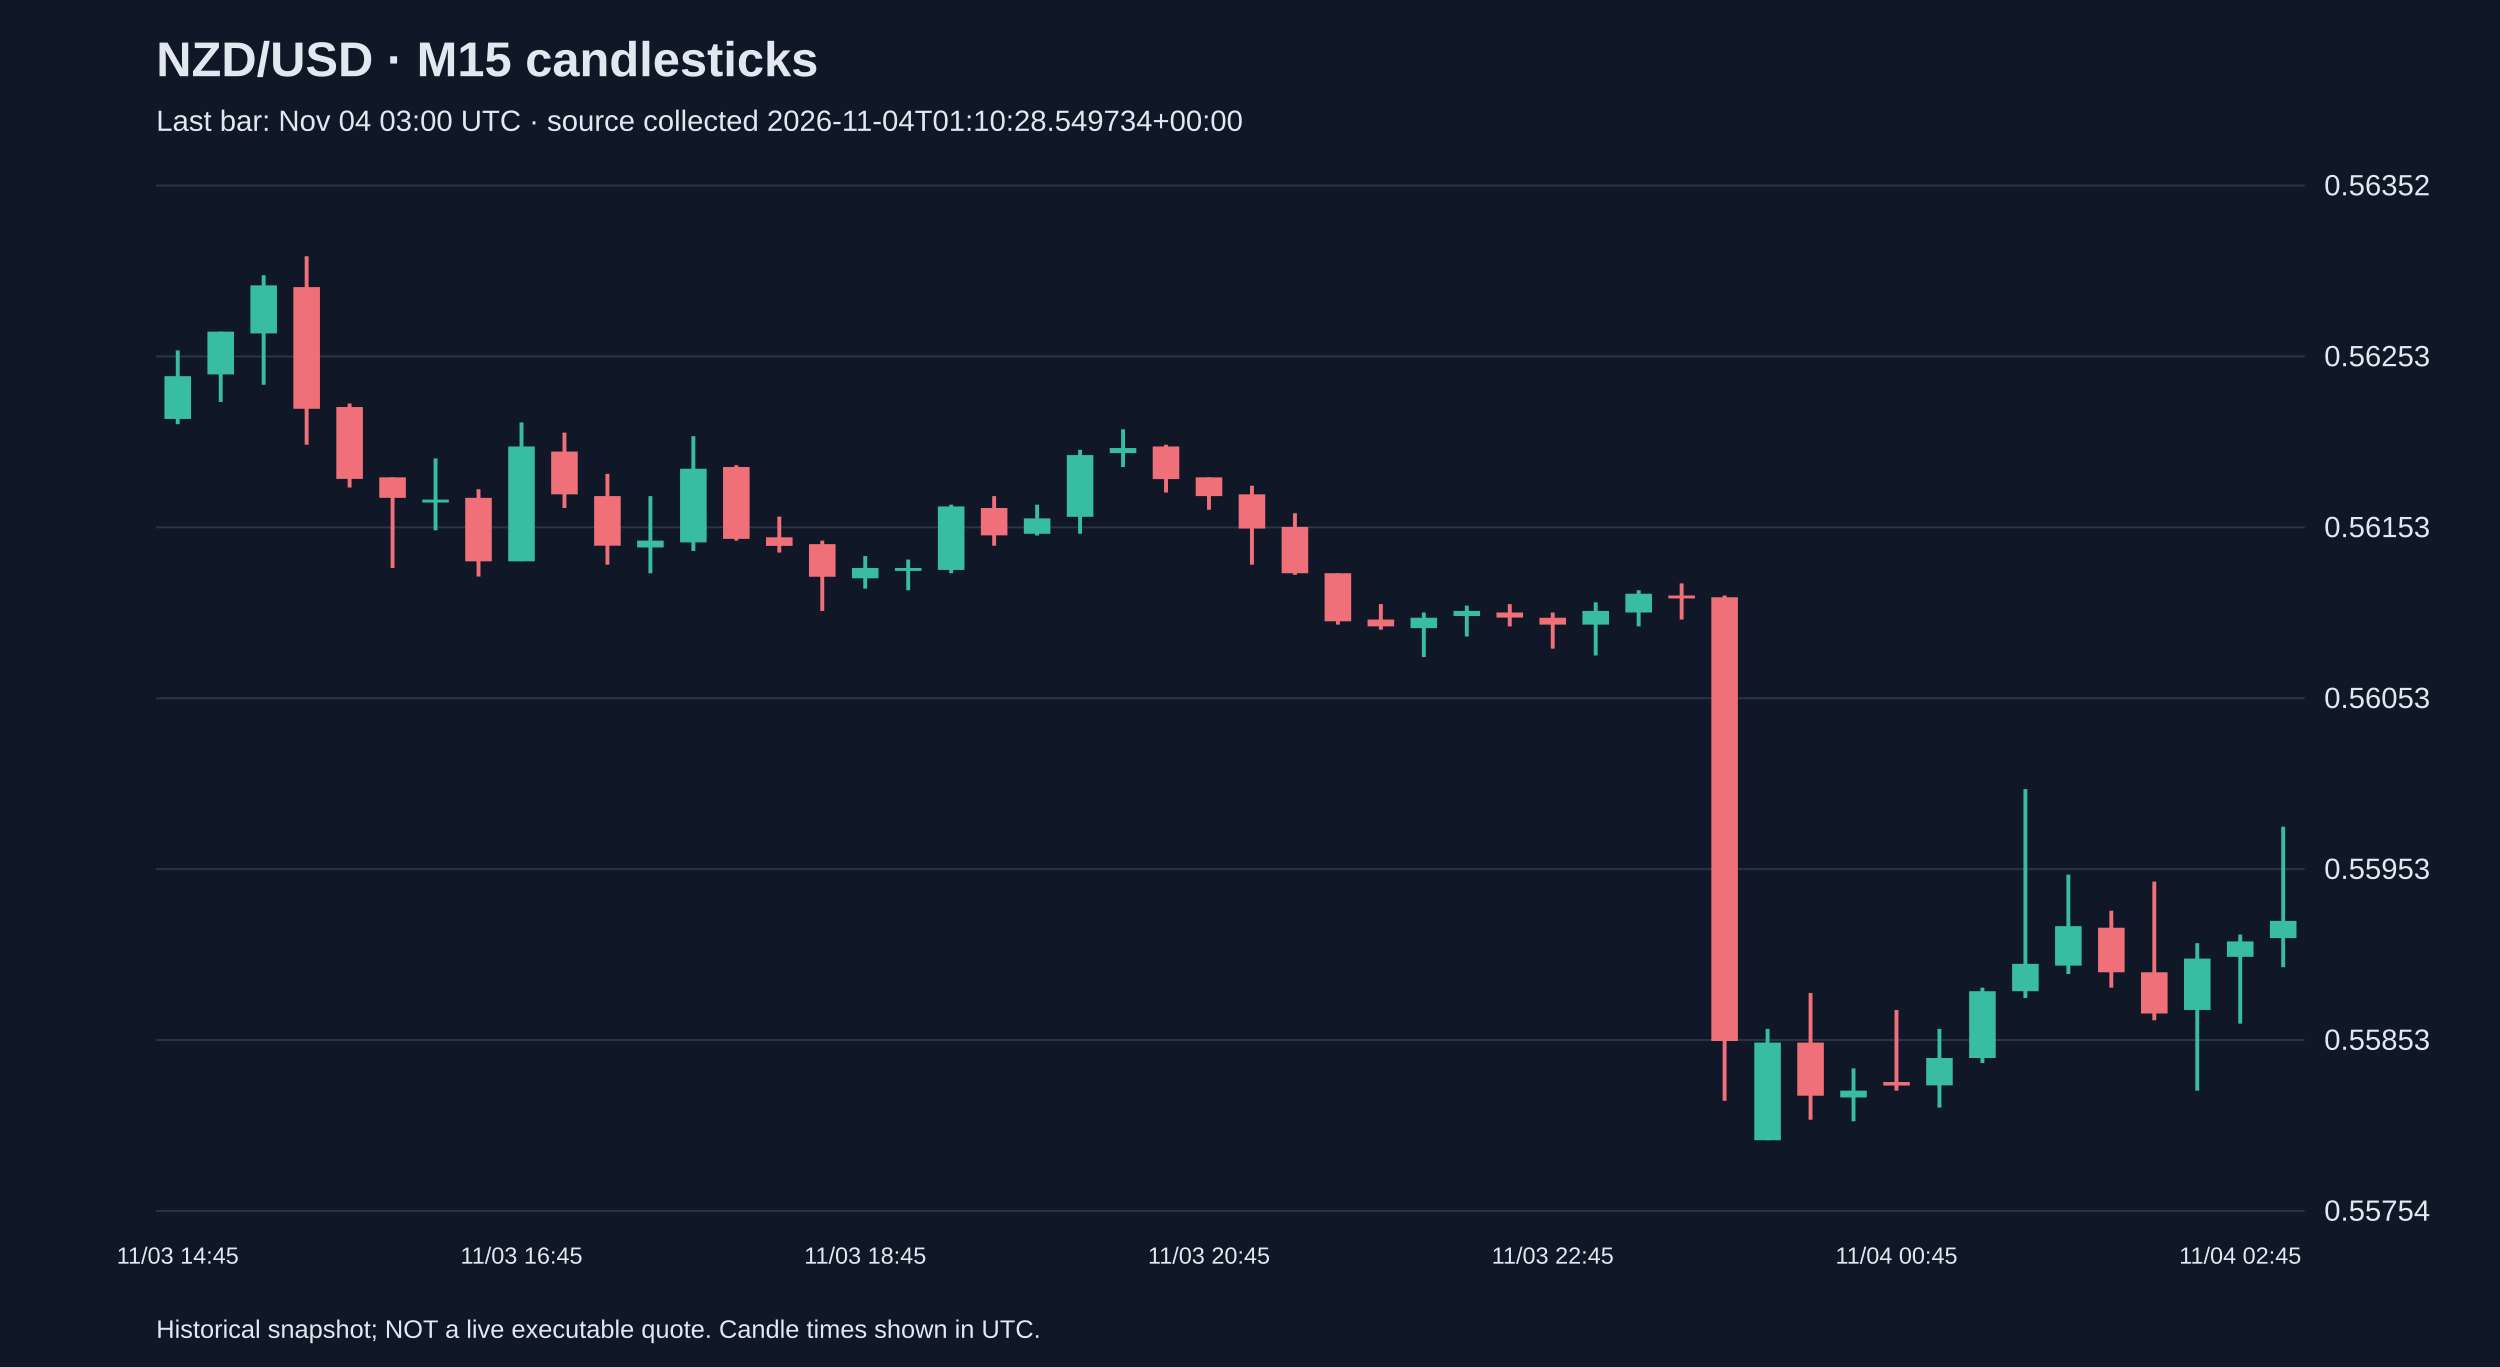
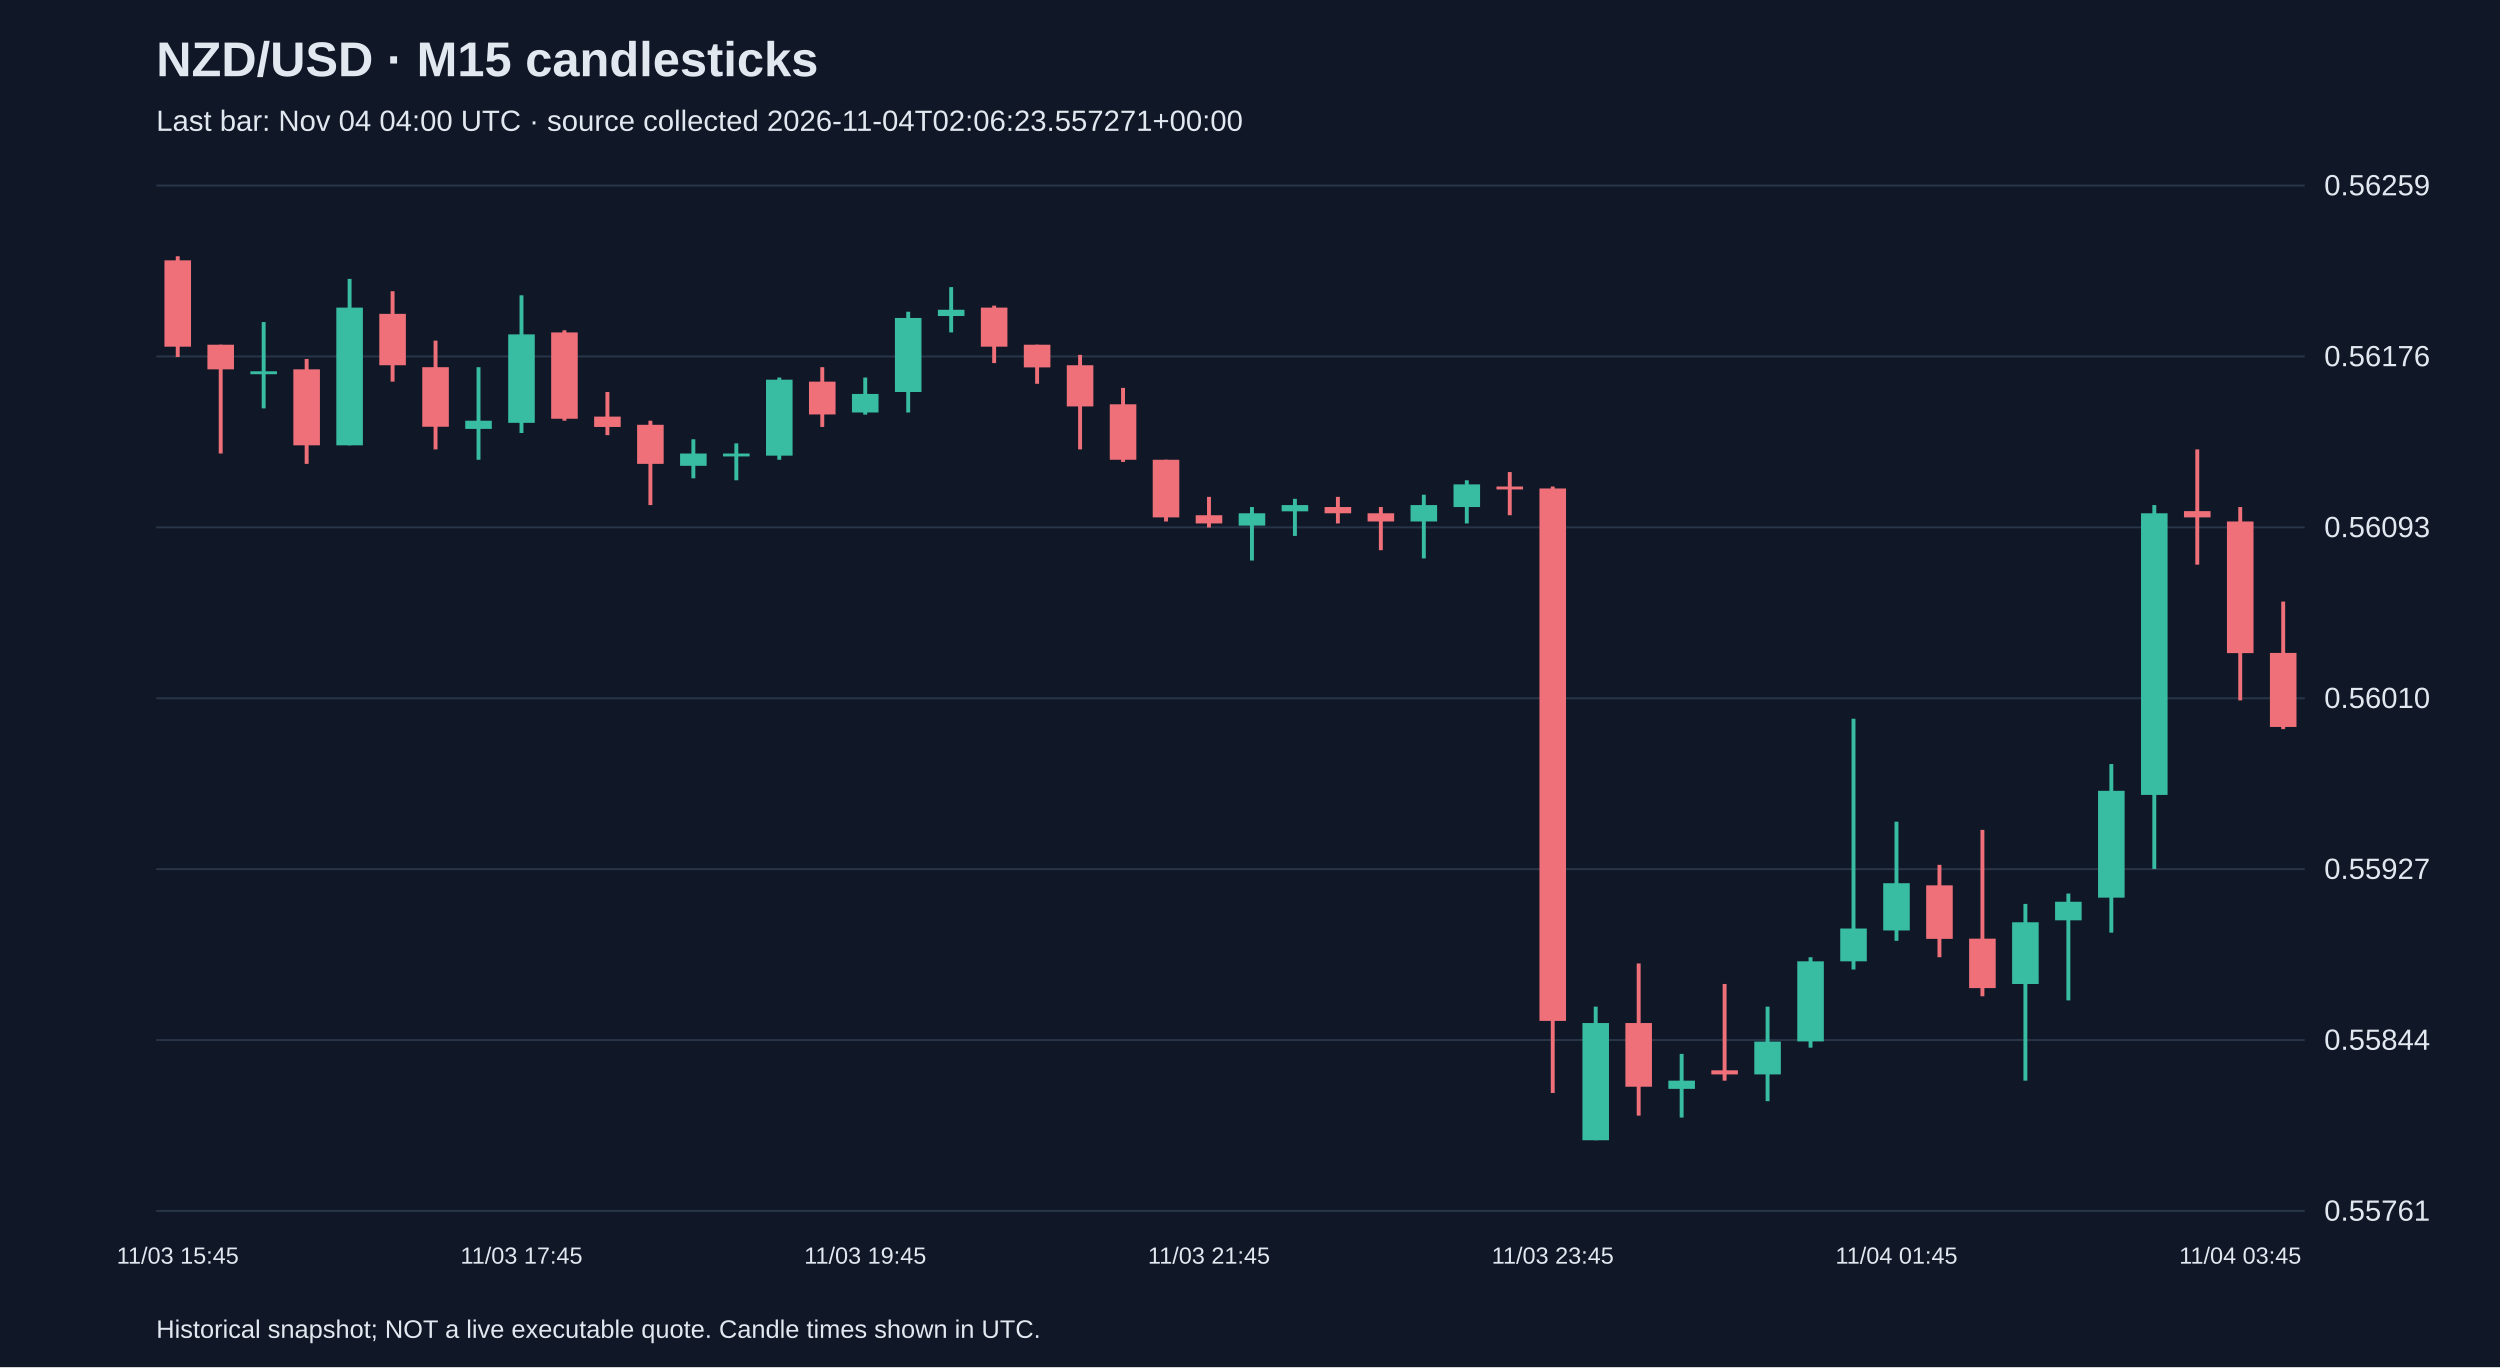
<svg xmlns="http://www.w3.org/2000/svg" viewBox="0 0 1280 700">
  <rect width="100%" height="100%" fill="#101827" />
  <style>text{font-family:Arial,sans-serif;fill:#e2e8f0}</style>
  <text x="80" y="39" font-size="25" font-weight="bold">NZD/USD · M15 candlesticks</text>
-   <text x="80" y="67" font-size="15" fill="#a6b1c5">Last bar: Nov 04 03:00 UTC · source collected 2026-11-04T01:10:28.549734+00:00</text>
+   <text x="80" y="67" font-size="15" fill="#a6b1c5">Last bar: Nov 04 04:00 UTC · source collected 2026-11-04T02:06:23.557271+00:00</text>
  <line x1="80" y1="620.0" x2="1180" y2="620.0" stroke="#283548" />
-   <text x="1190" y="625.0" font-size="15">0.55754</text>
+   <text x="1190" y="625.0" font-size="15">0.55761</text>
  <line x1="80" y1="532.5" x2="1180" y2="532.5" stroke="#283548" />
-   <text x="1190" y="537.5" font-size="15">0.55853</text>
+   <text x="1190" y="537.5" font-size="15">0.55844</text>
  <line x1="80" y1="445.0" x2="1180" y2="445.0" stroke="#283548" />
-   <text x="1190" y="450.0" font-size="15">0.55953</text>
+   <text x="1190" y="450.0" font-size="15">0.55927</text>
  <line x1="80" y1="357.5" x2="1180" y2="357.5" stroke="#283548" />
-   <text x="1190" y="362.5" font-size="15">0.56053</text>
+   <text x="1190" y="362.5" font-size="15">0.56010</text>
  <line x1="80" y1="270.0" x2="1180" y2="270.0" stroke="#283548" />
-   <text x="1190" y="275.0" font-size="15">0.56153</text>
+   <text x="1190" y="275.0" font-size="15">0.56093</text>
  <line x1="80" y1="182.5" x2="1180" y2="182.5" stroke="#283548" />
-   <text x="1190" y="187.5" font-size="15">0.56253</text>
+   <text x="1190" y="187.5" font-size="15">0.56176</text>
  <line x1="80" y1="95.0" x2="1180" y2="95.0" stroke="#283548" />
-   <text x="1190" y="100.0" font-size="15">0.56352</text>
-   <line x1="91.0" y1="179.4" x2="91.0" y2="217.2" stroke="#38bca2" stroke-width="2" />
-   <rect x="84.2" y="192.6" width="13.6" height="21.9" fill="#38bca2" />
-   <text x="91.0" y="647" text-anchor="middle" font-size="12">11/03 14:45</text>
-   <line x1="113.0" y1="169.8" x2="113.0" y2="205.8" stroke="#38bca2" stroke-width="2" />
-   <rect x="106.2" y="169.8" width="13.6" height="21.9" fill="#38bca2" />
-   <line x1="135.0" y1="140.9" x2="135.0" y2="197.0" stroke="#38bca2" stroke-width="2" />
-   <rect x="128.2" y="146.1" width="13.6" height="24.6" fill="#38bca2" />
-   <line x1="157.0" y1="131.2" x2="157.0" y2="227.7" stroke="#f07079" stroke-width="2" />
-   <rect x="150.2" y="147.0" width="13.6" height="62.3" fill="#f07079" />
-   <line x1="179.0" y1="206.6" x2="179.0" y2="249.6" stroke="#f07079" stroke-width="2" />
-   <rect x="172.2" y="208.4" width="13.6" height="36.8" fill="#f07079" />
-   <line x1="201.0" y1="244.4" x2="201.0" y2="290.8" stroke="#f07079" stroke-width="2" />
-   <rect x="194.2" y="244.4" width="13.6" height="10.5" fill="#f07079" />
-   <line x1="223.0" y1="234.7" x2="223.0" y2="271.5" stroke="#38bca2" stroke-width="2" />
-   <rect x="216.2" y="255.8" width="13.6" height="1.5" fill="#38bca2" />
-   <line x1="245.0" y1="250.5" x2="245.0" y2="295.2" stroke="#f07079" stroke-width="2" />
-   <rect x="238.2" y="254.9" width="13.6" height="32.5" fill="#f07079" />
-   <line x1="267.0" y1="216.3" x2="267.0" y2="287.3" stroke="#38bca2" stroke-width="2" />
-   <rect x="260.2" y="228.6" width="13.6" height="58.8" fill="#38bca2" />
-   <text x="267.0" y="647" text-anchor="middle" font-size="12">11/03 16:45</text>
-   <line x1="289.0" y1="221.5" x2="289.0" y2="260.1" stroke="#f07079" stroke-width="2" />
-   <rect x="282.2" y="231.2" width="13.6" height="21.9" fill="#f07079" />
-   <line x1="311.0" y1="242.6" x2="311.0" y2="289.1" stroke="#f07079" stroke-width="2" />
-   <rect x="304.2" y="254.0" width="13.6" height="25.4" fill="#f07079" />
-   <line x1="333.0" y1="254.0" x2="333.0" y2="293.5" stroke="#38bca2" stroke-width="2" />
-   <rect x="326.2" y="276.8" width="13.6" height="3.5" fill="#38bca2" />
-   <line x1="355.0" y1="223.3" x2="355.0" y2="282.1" stroke="#38bca2" stroke-width="2" />
-   <rect x="348.2" y="240.0" width="13.6" height="37.7" fill="#38bca2" />
-   <line x1="377.0" y1="238.2" x2="377.0" y2="276.8" stroke="#f07079" stroke-width="2" />
-   <rect x="370.2" y="239.1" width="13.6" height="36.8" fill="#f07079" />
-   <line x1="399.0" y1="264.5" x2="399.0" y2="282.9" stroke="#f07079" stroke-width="2" />
-   <rect x="392.2" y="275.1" width="13.6" height="4.4" fill="#f07079" />
-   <line x1="421.0" y1="276.8" x2="421.0" y2="312.8" stroke="#f07079" stroke-width="2" />
-   <rect x="414.2" y="278.6" width="13.6" height="16.7" fill="#f07079" />
-   <line x1="443.0" y1="284.7" x2="443.0" y2="301.4" stroke="#38bca2" stroke-width="2" />
-   <rect x="436.2" y="290.8" width="13.6" height="5.3" fill="#38bca2" />
-   <text x="443.0" y="647" text-anchor="middle" font-size="12">11/03 18:45</text>
-   <line x1="465.0" y1="286.5" x2="465.0" y2="302.2" stroke="#38bca2" stroke-width="2" />
-   <rect x="458.2" y="290.8" width="13.6" height="1.5" fill="#38bca2" />
-   <line x1="487.0" y1="258.4" x2="487.0" y2="293.5" stroke="#38bca2" stroke-width="2" />
-   <rect x="480.2" y="259.3" width="13.6" height="32.5" fill="#38bca2" />
-   <line x1="509.0" y1="254.0" x2="509.0" y2="279.4" stroke="#f07079" stroke-width="2" />
-   <rect x="502.2" y="260.1" width="13.6" height="14.0" fill="#f07079" />
-   <line x1="531.0" y1="258.4" x2="531.0" y2="274.2" stroke="#38bca2" stroke-width="2" />
-   <rect x="524.2" y="265.4" width="13.6" height="7.9" fill="#38bca2" />
-   <line x1="553.0" y1="230.3" x2="553.0" y2="273.3" stroke="#38bca2" stroke-width="2" />
-   <rect x="546.2" y="233.0" width="13.6" height="31.6" fill="#38bca2" />
-   <line x1="575.0" y1="219.8" x2="575.0" y2="239.1" stroke="#38bca2" stroke-width="2" />
-   <rect x="568.2" y="229.4" width="13.6" height="2.6" fill="#38bca2" />
-   <line x1="597.0" y1="227.7" x2="597.0" y2="252.2" stroke="#f07079" stroke-width="2" />
-   <rect x="590.2" y="228.6" width="13.6" height="16.7" fill="#f07079" />
-   <line x1="619.0" y1="244.4" x2="619.0" y2="261.0" stroke="#f07079" stroke-width="2" />
-   <rect x="612.2" y="244.4" width="13.6" height="9.6" fill="#f07079" />
-   <text x="619.0" y="647" text-anchor="middle" font-size="12">11/03 20:45</text>
-   <line x1="641.0" y1="248.7" x2="641.0" y2="289.1" stroke="#f07079" stroke-width="2" />
-   <rect x="634.2" y="253.1" width="13.6" height="17.5" fill="#f07079" />
-   <line x1="663.0" y1="262.8" x2="663.0" y2="294.3" stroke="#f07079" stroke-width="2" />
-   <rect x="656.2" y="269.8" width="13.6" height="23.7" fill="#f07079" />
-   <line x1="685.0" y1="293.5" x2="685.0" y2="319.8" stroke="#f07079" stroke-width="2" />
-   <rect x="678.2" y="293.5" width="13.6" height="24.6" fill="#f07079" />
-   <line x1="707.0" y1="309.3" x2="707.0" y2="322.4" stroke="#f07079" stroke-width="2" />
-   <rect x="700.2" y="317.2" width="13.6" height="3.5" fill="#f07079" />
-   <line x1="729.0" y1="313.6" x2="729.0" y2="336.4" stroke="#38bca2" stroke-width="2" />
-   <rect x="722.2" y="316.3" width="13.6" height="5.3" fill="#38bca2" />
-   <line x1="751.0" y1="310.1" x2="751.0" y2="325.9" stroke="#38bca2" stroke-width="2" />
-   <rect x="744.2" y="312.8" width="13.6" height="2.6" fill="#38bca2" />
-   <line x1="773.0" y1="309.3" x2="773.0" y2="320.7" stroke="#f07079" stroke-width="2" />
-   <rect x="766.2" y="313.6" width="13.6" height="2.6" fill="#f07079" />
-   <line x1="795.0" y1="313.6" x2="795.0" y2="332.1" stroke="#f07079" stroke-width="2" />
-   <rect x="788.2" y="316.3" width="13.6" height="3.5" fill="#f07079" />
-   <text x="795.0" y="647" text-anchor="middle" font-size="12">11/03 22:45</text>
-   <line x1="817.0" y1="308.4" x2="817.0" y2="335.6" stroke="#38bca2" stroke-width="2" />
-   <rect x="810.2" y="312.8" width="13.6" height="7.0" fill="#38bca2" />
-   <line x1="839.0" y1="302.2" x2="839.0" y2="320.7" stroke="#38bca2" stroke-width="2" />
-   <rect x="832.2" y="304.0" width="13.6" height="9.6" fill="#38bca2" />
-   <line x1="861.0" y1="298.7" x2="861.0" y2="317.2" stroke="#f07079" stroke-width="2" />
-   <rect x="854.2" y="304.9" width="13.6" height="1.5" fill="#f07079" />
-   <line x1="883.0" y1="304.9" x2="883.0" y2="563.6" stroke="#f07079" stroke-width="2" />
-   <rect x="876.2" y="305.8" width="13.6" height="227.2" fill="#f07079" />
-   <line x1="905.0" y1="526.8" x2="905.0" y2="583.8" stroke="#38bca2" stroke-width="2" />
-   <rect x="898.2" y="533.8" width="13.6" height="50.0" fill="#38bca2" />
-   <line x1="927.0" y1="508.4" x2="927.0" y2="573.3" stroke="#f07079" stroke-width="2" />
-   <rect x="920.2" y="533.8" width="13.6" height="27.2" fill="#f07079" />
-   <line x1="949.0" y1="547.0" x2="949.0" y2="574.1" stroke="#38bca2" stroke-width="2" />
-   <rect x="942.2" y="558.4" width="13.6" height="3.5" fill="#38bca2" />
-   <line x1="971.0" y1="517.1" x2="971.0" y2="558.4" stroke="#f07079" stroke-width="2" />
-   <rect x="964.2" y="554.0" width="13.6" height="1.8" fill="#f07079" />
-   <text x="971.0" y="647" text-anchor="middle" font-size="12">11/04 00:45</text>
-   <line x1="993.0" y1="526.8" x2="993.0" y2="567.1" stroke="#38bca2" stroke-width="2" />
-   <rect x="986.2" y="541.7" width="13.6" height="14.0" fill="#38bca2" />
-   <line x1="1015.0" y1="505.7" x2="1015.0" y2="544.3" stroke="#38bca2" stroke-width="2" />
-   <rect x="1008.2" y="507.5" width="13.6" height="34.2" fill="#38bca2" />
-   <line x1="1037.0" y1="404.0" x2="1037.0" y2="511.0" stroke="#38bca2" stroke-width="2" />
-   <rect x="1030.2" y="493.5" width="13.6" height="14.0" fill="#38bca2" />
-   <line x1="1059.0" y1="447.8" x2="1059.0" y2="498.7" stroke="#38bca2" stroke-width="2" />
-   <rect x="1052.2" y="474.2" width="13.6" height="20.2" fill="#38bca2" />
-   <line x1="1081.0" y1="466.3" x2="1081.0" y2="505.7" stroke="#f07079" stroke-width="2" />
-   <rect x="1074.2" y="475.0" width="13.6" height="22.8" fill="#f07079" />
-   <line x1="1103.0" y1="451.4" x2="1103.0" y2="522.4" stroke="#f07079" stroke-width="2" />
-   <rect x="1096.2" y="497.8" width="13.6" height="21.1" fill="#f07079" />
-   <line x1="1125.0" y1="482.9" x2="1125.0" y2="558.4" stroke="#38bca2" stroke-width="2" />
-   <rect x="1118.2" y="490.8" width="13.6" height="26.3" fill="#38bca2" />
-   <line x1="1147.0" y1="478.5" x2="1147.0" y2="524.1" stroke="#38bca2" stroke-width="2" />
-   <rect x="1140.2" y="482.0" width="13.6" height="7.9" fill="#38bca2" />
-   <text x="1147.0" y="647" text-anchor="middle" font-size="12">11/04 02:45</text>
-   <line x1="1169.0" y1="423.3" x2="1169.0" y2="495.2" stroke="#38bca2" stroke-width="2" />
-   <rect x="1162.2" y="471.5" width="13.6" height="8.8" fill="#38bca2" />
+   <text x="1190" y="100.0" font-size="15">0.56259</text>
+   <line x1="91.0" y1="131.2" x2="91.0" y2="182.8" stroke="#f07079" stroke-width="2" />
+   <rect x="84.2" y="133.3" width="13.6" height="44.2" fill="#f07079" />
+   <text x="91.0" y="647" text-anchor="middle" font-size="12">11/03 15:45</text>
+   <line x1="113.0" y1="176.5" x2="113.0" y2="232.2" stroke="#f07079" stroke-width="2" />
+   <rect x="106.2" y="176.5" width="13.6" height="12.6" fill="#f07079" />
+   <line x1="135.0" y1="164.9" x2="135.0" y2="209.1" stroke="#38bca2" stroke-width="2" />
+   <rect x="128.2" y="190.1" width="13.6" height="1.5" fill="#38bca2" />
+   <line x1="157.0" y1="183.8" x2="157.0" y2="237.5" stroke="#f07079" stroke-width="2" />
+   <rect x="150.2" y="189.1" width="13.6" height="38.9" fill="#f07079" />
+   <line x1="179.0" y1="142.8" x2="179.0" y2="228.0" stroke="#38bca2" stroke-width="2" />
+   <rect x="172.2" y="157.5" width="13.6" height="70.5" fill="#38bca2" />
+   <line x1="201.0" y1="149.1" x2="201.0" y2="195.4" stroke="#f07079" stroke-width="2" />
+   <rect x="194.2" y="160.7" width="13.6" height="26.3" fill="#f07079" />
+   <line x1="223.0" y1="174.4" x2="223.0" y2="230.1" stroke="#f07079" stroke-width="2" />
+   <rect x="216.2" y="188.0" width="13.6" height="30.5" fill="#f07079" />
+   <line x1="245.0" y1="188.0" x2="245.0" y2="235.4" stroke="#38bca2" stroke-width="2" />
+   <rect x="238.2" y="215.4" width="13.6" height="4.2" fill="#38bca2" />
+   <line x1="267.0" y1="151.2" x2="267.0" y2="221.7" stroke="#38bca2" stroke-width="2" />
+   <rect x="260.2" y="171.2" width="13.6" height="45.3" fill="#38bca2" />
+   <text x="267.0" y="647" text-anchor="middle" font-size="12">11/03 17:45</text>
+   <line x1="289.0" y1="169.1" x2="289.0" y2="215.4" stroke="#f07079" stroke-width="2" />
+   <rect x="282.2" y="170.2" width="13.6" height="44.2" fill="#f07079" />
+   <line x1="311.0" y1="200.7" x2="311.0" y2="222.8" stroke="#f07079" stroke-width="2" />
+   <rect x="304.2" y="213.3" width="13.6" height="5.3" fill="#f07079" />
+   <line x1="333.0" y1="215.4" x2="333.0" y2="258.6" stroke="#f07079" stroke-width="2" />
+   <rect x="326.2" y="217.5" width="13.6" height="20.0" fill="#f07079" />
+   <line x1="355.0" y1="224.9" x2="355.0" y2="244.9" stroke="#38bca2" stroke-width="2" />
+   <rect x="348.2" y="232.2" width="13.6" height="6.3" fill="#38bca2" />
+   <line x1="377.0" y1="227.0" x2="377.0" y2="245.9" stroke="#38bca2" stroke-width="2" />
+   <rect x="370.2" y="232.2" width="13.6" height="1.5" fill="#38bca2" />
+   <line x1="399.0" y1="193.3" x2="399.0" y2="235.4" stroke="#38bca2" stroke-width="2" />
+   <rect x="392.2" y="194.4" width="13.6" height="38.9" fill="#38bca2" />
+   <line x1="421.0" y1="188.0" x2="421.0" y2="218.6" stroke="#f07079" stroke-width="2" />
+   <rect x="414.2" y="195.4" width="13.6" height="16.8" fill="#f07079" />
+   <line x1="443.0" y1="193.3" x2="443.0" y2="212.3" stroke="#38bca2" stroke-width="2" />
+   <rect x="436.2" y="201.7" width="13.6" height="9.5" fill="#38bca2" />
+   <text x="443.0" y="647" text-anchor="middle" font-size="12">11/03 19:45</text>
+   <line x1="465.0" y1="159.6" x2="465.0" y2="211.2" stroke="#38bca2" stroke-width="2" />
+   <rect x="458.2" y="162.8" width="13.6" height="37.9" fill="#38bca2" />
+   <line x1="487.0" y1="147.0" x2="487.0" y2="170.2" stroke="#38bca2" stroke-width="2" />
+   <rect x="480.2" y="158.6" width="13.6" height="3.2" fill="#38bca2" />
+   <line x1="509.0" y1="156.5" x2="509.0" y2="185.9" stroke="#f07079" stroke-width="2" />
+   <rect x="502.2" y="157.5" width="13.6" height="20.0" fill="#f07079" />
+   <line x1="531.0" y1="176.5" x2="531.0" y2="196.5" stroke="#f07079" stroke-width="2" />
+   <rect x="524.2" y="176.5" width="13.6" height="11.6" fill="#f07079" />
+   <line x1="553.0" y1="181.7" x2="553.0" y2="230.1" stroke="#f07079" stroke-width="2" />
+   <rect x="546.2" y="187.0" width="13.6" height="21.1" fill="#f07079" />
+   <line x1="575.0" y1="198.6" x2="575.0" y2="236.5" stroke="#f07079" stroke-width="2" />
+   <rect x="568.2" y="207.0" width="13.6" height="28.4" fill="#f07079" />
+   <line x1="597.0" y1="235.4" x2="597.0" y2="267.0" stroke="#f07079" stroke-width="2" />
+   <rect x="590.2" y="235.4" width="13.6" height="29.5" fill="#f07079" />
+   <line x1="619.0" y1="254.4" x2="619.0" y2="270.1" stroke="#f07079" stroke-width="2" />
+   <rect x="612.2" y="263.8" width="13.6" height="4.2" fill="#f07079" />
+   <text x="619.0" y="647" text-anchor="middle" font-size="12">11/03 21:45</text>
+   <line x1="641.0" y1="259.6" x2="641.0" y2="287.0" stroke="#38bca2" stroke-width="2" />
+   <rect x="634.2" y="262.8" width="13.6" height="6.3" fill="#38bca2" />
+   <line x1="663.0" y1="255.4" x2="663.0" y2="274.4" stroke="#38bca2" stroke-width="2" />
+   <rect x="656.2" y="258.6" width="13.6" height="3.2" fill="#38bca2" />
+   <line x1="685.0" y1="254.4" x2="685.0" y2="268.0" stroke="#f07079" stroke-width="2" />
+   <rect x="678.2" y="259.6" width="13.6" height="3.2" fill="#f07079" />
+   <line x1="707.0" y1="259.6" x2="707.0" y2="281.7" stroke="#f07079" stroke-width="2" />
+   <rect x="700.2" y="262.8" width="13.6" height="4.2" fill="#f07079" />
+   <line x1="729.0" y1="253.3" x2="729.0" y2="285.9" stroke="#38bca2" stroke-width="2" />
+   <rect x="722.2" y="258.6" width="13.6" height="8.4" fill="#38bca2" />
+   <line x1="751.0" y1="245.9" x2="751.0" y2="268.0" stroke="#38bca2" stroke-width="2" />
+   <rect x="744.2" y="248.0" width="13.6" height="11.6" fill="#38bca2" />
+   <line x1="773.0" y1="241.7" x2="773.0" y2="263.8" stroke="#f07079" stroke-width="2" />
+   <rect x="766.2" y="249.1" width="13.6" height="1.5" fill="#f07079" />
+   <line x1="795.0" y1="249.1" x2="795.0" y2="559.6" stroke="#f07079" stroke-width="2" />
+   <rect x="788.2" y="250.1" width="13.6" height="272.6" fill="#f07079" />
+   <text x="795.0" y="647" text-anchor="middle" font-size="12">11/03 23:45</text>
+   <line x1="817.0" y1="515.4" x2="817.0" y2="583.8" stroke="#38bca2" stroke-width="2" />
+   <rect x="810.2" y="523.8" width="13.6" height="60.0" fill="#38bca2" />
+   <line x1="839.0" y1="493.3" x2="839.0" y2="571.2" stroke="#f07079" stroke-width="2" />
+   <rect x="832.2" y="523.8" width="13.6" height="32.6" fill="#f07079" />
+   <line x1="861.0" y1="539.6" x2="861.0" y2="572.2" stroke="#38bca2" stroke-width="2" />
+   <rect x="854.2" y="553.3" width="13.6" height="4.2" fill="#38bca2" />
+   <line x1="883.0" y1="503.8" x2="883.0" y2="553.3" stroke="#f07079" stroke-width="2" />
+   <rect x="876.2" y="548.0" width="13.6" height="2.1" fill="#f07079" />
+   <line x1="905.0" y1="515.4" x2="905.0" y2="563.8" stroke="#38bca2" stroke-width="2" />
+   <rect x="898.2" y="533.3" width="13.6" height="16.8" fill="#38bca2" />
+   <line x1="927.0" y1="490.1" x2="927.0" y2="536.4" stroke="#38bca2" stroke-width="2" />
+   <rect x="920.2" y="492.2" width="13.6" height="41.0" fill="#38bca2" />
+   <line x1="949.0" y1="368.0" x2="949.0" y2="496.4" stroke="#38bca2" stroke-width="2" />
+   <rect x="942.2" y="475.4" width="13.6" height="16.8" fill="#38bca2" />
+   <line x1="971.0" y1="420.7" x2="971.0" y2="481.7" stroke="#38bca2" stroke-width="2" />
+   <rect x="964.2" y="452.2" width="13.6" height="24.2" fill="#38bca2" />
+   <text x="971.0" y="647" text-anchor="middle" font-size="12">11/04 01:45</text>
+   <line x1="993.0" y1="442.8" x2="993.0" y2="490.1" stroke="#f07079" stroke-width="2" />
+   <rect x="986.2" y="453.3" width="13.6" height="27.4" fill="#f07079" />
+   <line x1="1015.0" y1="424.9" x2="1015.0" y2="510.1" stroke="#f07079" stroke-width="2" />
+   <rect x="1008.2" y="480.6" width="13.6" height="25.3" fill="#f07079" />
+   <line x1="1037.0" y1="462.8" x2="1037.0" y2="553.3" stroke="#38bca2" stroke-width="2" />
+   <rect x="1030.2" y="472.2" width="13.6" height="31.6" fill="#38bca2" />
+   <line x1="1059.0" y1="457.5" x2="1059.0" y2="512.2" stroke="#38bca2" stroke-width="2" />
+   <rect x="1052.2" y="461.7" width="13.6" height="9.5" fill="#38bca2" />
+   <line x1="1081.0" y1="391.2" x2="1081.0" y2="477.5" stroke="#38bca2" stroke-width="2" />
+   <rect x="1074.2" y="404.9" width="13.6" height="54.7" fill="#38bca2" />
+   <line x1="1103.0" y1="258.6" x2="1103.0" y2="444.9" stroke="#38bca2" stroke-width="2" />
+   <rect x="1096.2" y="262.8" width="13.6" height="144.2" fill="#38bca2" />
+   <line x1="1125.0" y1="230.1" x2="1125.0" y2="289.1" stroke="#f07079" stroke-width="2" />
+   <rect x="1118.2" y="261.7" width="13.6" height="3.2" fill="#f07079" />
+   <line x1="1147.0" y1="259.6" x2="1147.0" y2="358.6" stroke="#f07079" stroke-width="2" />
+   <rect x="1140.2" y="267.0" width="13.6" height="67.4" fill="#f07079" />
+   <text x="1147.0" y="647" text-anchor="middle" font-size="12">11/04 03:45</text>
+   <line x1="1169.0" y1="308.0" x2="1169.0" y2="373.3" stroke="#f07079" stroke-width="2" />
+   <rect x="1162.2" y="334.3" width="13.6" height="37.9" fill="#f07079" />
  <text x="80" y="685" font-size="13">Historical snapshot; NOT a live executable quote. Candle times shown in UTC.</text>
</svg>
